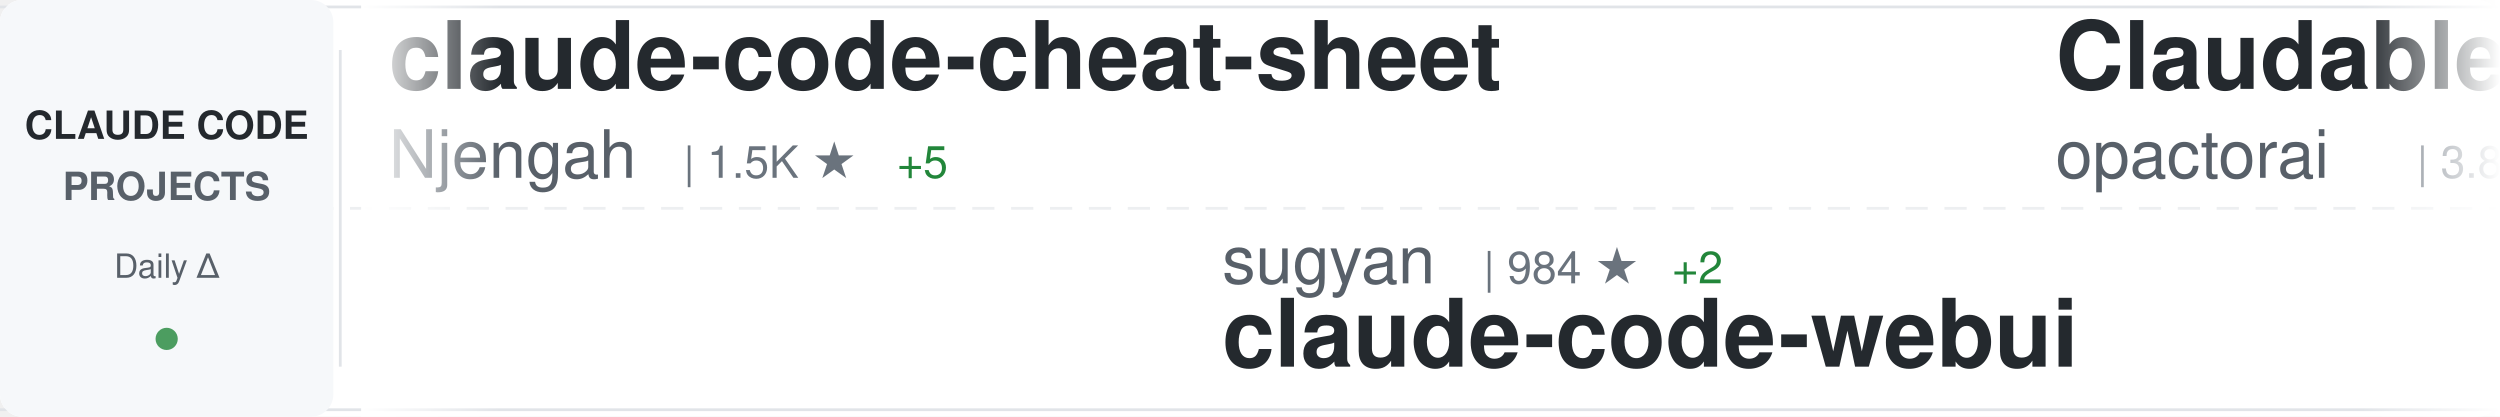
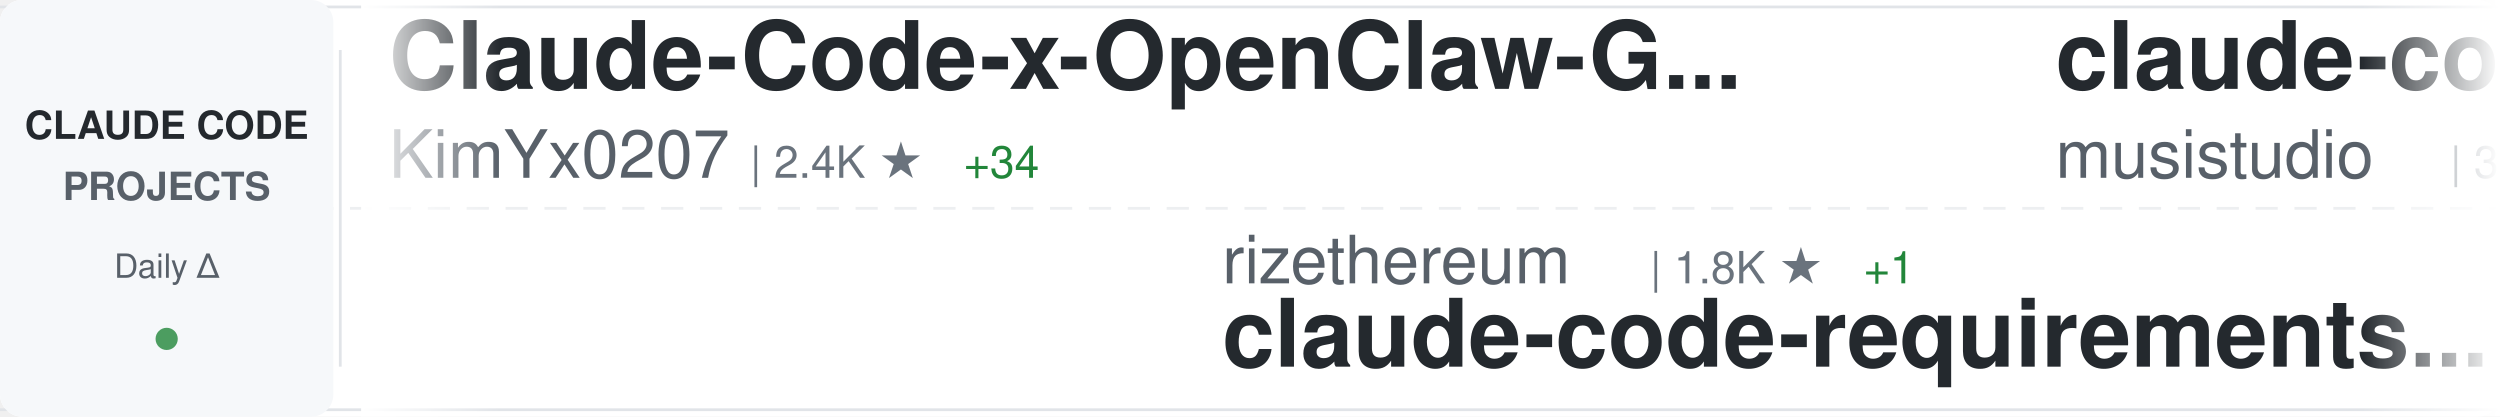
<svg xmlns="http://www.w3.org/2000/svg" width="900" height="150">
  <defs>
    <linearGradient id="awesomeLeftFade" x1="0%" y1="0%" x2="100%" y2="0%">
      <stop offset="0%" style="stop-color:#ffffff;stop-opacity:1" />
      <stop offset="100%" style="stop-color:#ffffff;stop-opacity:0" />
    </linearGradient>
    <linearGradient id="awesomeRightFade" x1="0%" y1="0%" x2="100%" y2="0%">
      <stop offset="0%" style="stop-color:#ffffff;stop-opacity:0" />
      <stop offset="100%" style="stop-color:#ffffff;stop-opacity:1" />
    </linearGradient>
  </defs>
  <rect width="900" height="150" fill="#ffffff" rx="8" />
  <rect x="0" y="2" width="900" height="1" fill="#e1e4e8" />
  <rect x="0" y="147" width="900" height="1" fill="#e1e4e8" />
  <line x1="0" y1="75" x2="900" y2="75" stroke="#e1e4e8" stroke-width="1" stroke-dasharray="8 6" opacity="0.6" />
  <rect x="0" y="0" width="120" height="150" fill="#f6f8fa" rx="8" />
  <text x="60" y="50" font-family="-apple-system, BlinkMacSystemFont, 'Segoe UI', Helvetica, Arial, sans-serif" font-size="14" font-weight="600" fill="#24292e" text-anchor="middle">CLAUDE CODE</text>
  <text x="60" y="72" font-family="-apple-system, BlinkMacSystemFont, 'Segoe UI', Helvetica, Arial, sans-serif" font-size="14" font-weight="600" fill="#586069" text-anchor="middle">PROJECTS</text>
  <text x="60" y="100" font-family="-apple-system, BlinkMacSystemFont, 'Segoe UI', Helvetica, Arial, sans-serif" font-size="12" font-weight="500" fill="#586069" text-anchor="middle">Daily Δ</text>
  <circle cx="60" cy="122" r="4" fill="#22863a" opacity="0.8" />
  <rect x="122" y="18" width="1" height="114" fill="#e1e4e8" />
  <clipPath id="awesomeTickerClip">
    <rect x="130" y="0" width="770" height="150" />
  </clipPath>
  <g clip-path="url(#awesomeTickerClip)">
    <g id="awesomeTickerItems">
      <animateTransform attributeName="transform" attributeType="XML" type="translate" from="0 0" to="-3000 0" dur="54s" repeatCount="indefinite" />
      <g transform="translate(0, 0)">
-         <text x="140" y="32" font-family="-apple-system, BlinkMacSystemFont, 'Segoe UI', Helvetica, Arial, sans-serif" font-size="34" font-weight="600" fill="#24292e">claude-code-cheat-sheet</text>
-         <text x="140" y="64" font-family="-apple-system, BlinkMacSystemFont, 'Segoe UI', Helvetica, Arial, sans-serif" font-size="24" font-weight="400" fill="#586069">Njengah</text>
-         <text x="246" y="64" font-family="-apple-system, BlinkMacSystemFont, 'Segoe UI', Helvetica, Arial, sans-serif" font-size="16" font-weight="500" fill="#6a737d">| 1.5K ★</text>
-         <text x="323" y="64" font-family="-apple-system, BlinkMacSystemFont, 'Segoe UI', Helvetica, Arial, sans-serif" font-size="16" font-weight="500" fill="#22863a"> +5</text>
+         <text x="140" y="32" font-family="-apple-system, BlinkMacSystemFont, 'Segoe UI', Helvetica, Arial, sans-serif" font-size="34" font-weight="600" fill="#24292e">Claude-Code-x-OpenClaw-G...</text>
+         <text x="140" y="64" font-family="-apple-system, BlinkMacSystemFont, 'Segoe UI', Helvetica, Arial, sans-serif" font-size="24" font-weight="400" fill="#586069">KimYx0207</text>
+         <text x="270" y="64" font-family="-apple-system, BlinkMacSystemFont, 'Segoe UI', Helvetica, Arial, sans-serif" font-size="16" font-weight="500" fill="#6a737d">| 2.4K ★</text>
+         <text x="347" y="64" font-family="-apple-system, BlinkMacSystemFont, 'Segoe UI', Helvetica, Arial, sans-serif" font-size="16" font-weight="500" fill="#22863a"> +34</text>
      </g>
      <g transform="translate(300, 0)">
-         <text x="140" y="102" font-family="-apple-system, BlinkMacSystemFont, 'Segoe UI', Helvetica, Arial, sans-serif" font-size="24" font-weight="400" fill="#586069">sugyan</text>
-         <text x="234" y="102" font-family="-apple-system, BlinkMacSystemFont, 'Segoe UI', Helvetica, Arial, sans-serif" font-size="16" font-weight="500" fill="#6a737d">| 984 ★</text>
-         <text x="302" y="102" font-family="-apple-system, BlinkMacSystemFont, 'Segoe UI', Helvetica, Arial, sans-serif" font-size="16" font-weight="500" fill="#22863a"> +2</text>
-         <text x="140" y="132" font-family="-apple-system, BlinkMacSystemFont, 'Segoe UI', Helvetica, Arial, sans-serif" font-size="34" font-weight="600" fill="#24292e">claude-code-webui</text>
+         <text x="140" y="102" font-family="-apple-system, BlinkMacSystemFont, 'Segoe UI', Helvetica, Arial, sans-serif" font-size="24" font-weight="400" fill="#586069">rizethereum</text>
+         <text x="294" y="102" font-family="-apple-system, BlinkMacSystemFont, 'Segoe UI', Helvetica, Arial, sans-serif" font-size="16" font-weight="500" fill="#6a737d">| 1.8K ★</text>
+         <text x="371" y="102" font-family="-apple-system, BlinkMacSystemFont, 'Segoe UI', Helvetica, Arial, sans-serif" font-size="16" font-weight="500" fill="#22863a"> +1</text>
+         <text x="140" y="132" font-family="-apple-system, BlinkMacSystemFont, 'Segoe UI', Helvetica, Arial, sans-serif" font-size="34" font-weight="600" fill="#24292e">claude-code-requirements...</text>
      </g>
      <g transform="translate(600, 0)">
-         <text x="140" y="32" font-family="-apple-system, BlinkMacSystemFont, 'Segoe UI', Helvetica, Arial, sans-serif" font-size="34" font-weight="600" fill="#24292e">Claudable</text>
-         <text x="140" y="64" font-family="-apple-system, BlinkMacSystemFont, 'Segoe UI', Helvetica, Arial, sans-serif" font-size="24" font-weight="400" fill="#586069">opactorai</text>
-         <text x="270" y="64" font-family="-apple-system, BlinkMacSystemFont, 'Segoe UI', Helvetica, Arial, sans-serif" font-size="16" font-weight="500" fill="#6a737d">| 3.8K ★</text>
-         <text x="347" y="64" font-family="-apple-system, BlinkMacSystemFont, 'Segoe UI', Helvetica, Arial, sans-serif" font-size="16" font-weight="500" fill="#22863a"> +3</text>
+         <text x="140" y="32" font-family="-apple-system, BlinkMacSystemFont, 'Segoe UI', Helvetica, Arial, sans-serif" font-size="34" font-weight="600" fill="#24292e">claude-code-router</text>
+         <text x="140" y="64" font-family="-apple-system, BlinkMacSystemFont, 'Segoe UI', Helvetica, Arial, sans-serif" font-size="24" font-weight="400" fill="#586069">musistudio</text>
+         <text x="282" y="64" font-family="-apple-system, BlinkMacSystemFont, 'Segoe UI', Helvetica, Arial, sans-serif" font-size="16" font-weight="500" fill="#6a737d">| 30.6K ★</text>
+         <text x="368" y="64" font-family="-apple-system, BlinkMacSystemFont, 'Segoe UI', Helvetica, Arial, sans-serif" font-size="16" font-weight="500" fill="#22863a"> +89</text>
      </g>
      <g transform="translate(900, 0)">
-         <text x="140" y="102" font-family="-apple-system, BlinkMacSystemFont, 'Segoe UI', Helvetica, Arial, sans-serif" font-size="24" font-weight="400" fill="#586069">simonw</text>
-         <text x="234" y="102" font-family="-apple-system, BlinkMacSystemFont, 'Segoe UI', Helvetica, Arial, sans-serif" font-size="16" font-weight="500" fill="#6a737d">| 1.3K ★</text>
-         <text x="311" y="102" font-family="-apple-system, BlinkMacSystemFont, 'Segoe UI', Helvetica, Arial, sans-serif" font-size="16" font-weight="500" fill="#22863a"> +111</text>
-         <text x="140" y="132" font-family="-apple-system, BlinkMacSystemFont, 'Segoe UI', Helvetica, Arial, sans-serif" font-size="34" font-weight="600" fill="#24292e">claude-code-transcripts</text>
+         <text x="140" y="102" font-family="-apple-system, BlinkMacSystemFont, 'Segoe UI', Helvetica, Arial, sans-serif" font-size="24" font-weight="400" fill="#586069">anomalyco</text>
+         <text x="270" y="102" font-family="-apple-system, BlinkMacSystemFont, 'Segoe UI', Helvetica, Arial, sans-serif" font-size="16" font-weight="500" fill="#6a737d">| 131.5K ★</text>
+         <text x="365" y="102" font-family="-apple-system, BlinkMacSystemFont, 'Segoe UI', Helvetica, Arial, sans-serif" font-size="16" font-weight="500" fill="#22863a"> +630</text>
+         <text x="140" y="132" font-family="-apple-system, BlinkMacSystemFont, 'Segoe UI', Helvetica, Arial, sans-serif" font-size="34" font-weight="600" fill="#24292e">opencode</text>
      </g>
      <g transform="translate(1200, 0)">
+         <text x="140" y="32" font-family="-apple-system, BlinkMacSystemFont, 'Segoe UI', Helvetica, Arial, sans-serif" font-size="34" font-weight="600" fill="#24292e">deer-flow</text>
+         <text x="140" y="64" font-family="-apple-system, BlinkMacSystemFont, 'Segoe UI', Helvetica, Arial, sans-serif" font-size="24" font-weight="400" fill="#586069">bytedance</text>
+         <text x="270" y="64" font-family="-apple-system, BlinkMacSystemFont, 'Segoe UI', Helvetica, Arial, sans-serif" font-size="16" font-weight="500" fill="#6a737d">| 50.1K ★</text>
+         <text x="356" y="64" font-family="-apple-system, BlinkMacSystemFont, 'Segoe UI', Helvetica, Arial, sans-serif" font-size="16" font-weight="500" fill="#22863a"> +1.9K</text>
+       </g>
+       <g transform="translate(1500, 0)">
+         <text x="140" y="102" font-family="-apple-system, BlinkMacSystemFont, 'Segoe UI', Helvetica, Arial, sans-serif" font-size="24" font-weight="400" fill="#586069">frankbria</text>
+         <text x="270" y="102" font-family="-apple-system, BlinkMacSystemFont, 'Segoe UI', Helvetica, Arial, sans-serif" font-size="16" font-weight="500" fill="#6a737d">| 8.2K ★</text>
+         <text x="347" y="102" font-family="-apple-system, BlinkMacSystemFont, 'Segoe UI', Helvetica, Arial, sans-serif" font-size="16" font-weight="500" fill="#22863a"> +24</text>
+         <text x="140" y="132" font-family="-apple-system, BlinkMacSystemFont, 'Segoe UI', Helvetica, Arial, sans-serif" font-size="34" font-weight="600" fill="#24292e">ralph-claude-code</text>
+       </g>
+       <g transform="translate(1800, 0)">
        <text x="140" y="32" font-family="-apple-system, BlinkMacSystemFont, 'Segoe UI', Helvetica, Arial, sans-serif" font-size="34" font-weight="600" fill="#24292e">claude-code-sub-agents</text>
        <text x="140" y="64" font-family="-apple-system, BlinkMacSystemFont, 'Segoe UI', Helvetica, Arial, sans-serif" font-size="24" font-weight="400" fill="#586069">lst97</text>
        <text x="222" y="64" font-family="-apple-system, BlinkMacSystemFont, 'Segoe UI', Helvetica, Arial, sans-serif" font-size="16" font-weight="500" fill="#6a737d">| 1.5K ★</text>
-         <text x="299" y="64" font-family="-apple-system, BlinkMacSystemFont, 'Segoe UI', Helvetica, Arial, sans-serif" font-size="16" font-weight="500" fill="#22863a"> +1</text>
-       </g>
-       <g transform="translate(1500, 0)">
-         <text x="140" y="102" font-family="-apple-system, BlinkMacSystemFont, 'Segoe UI', Helvetica, Arial, sans-serif" font-size="24" font-weight="400" fill="#586069">steipete</text>
-         <text x="258" y="102" font-family="-apple-system, BlinkMacSystemFont, 'Segoe UI', Helvetica, Arial, sans-serif" font-size="16" font-weight="500" fill="#6a737d">| 1.2K ★</text>
-         <text x="335" y="102" font-family="-apple-system, BlinkMacSystemFont, 'Segoe UI', Helvetica, Arial, sans-serif" font-size="16" font-weight="500" fill="#22863a"> +2</text>
-         <text x="140" y="132" font-family="-apple-system, BlinkMacSystemFont, 'Segoe UI', Helvetica, Arial, sans-serif" font-size="34" font-weight="600" fill="#24292e">claude-code-mcp</text>
-       </g>
-       <g transform="translate(1800, 0)">
-         <text x="140" y="32" font-family="-apple-system, BlinkMacSystemFont, 'Segoe UI', Helvetica, Arial, sans-serif" font-size="34" font-weight="600" fill="#24292e">my-claude-code-setup</text>
-         <text x="140" y="64" font-family="-apple-system, BlinkMacSystemFont, 'Segoe UI', Helvetica, Arial, sans-serif" font-size="24" font-weight="400" fill="#586069">centminmod</text>
-         <text x="282" y="64" font-family="-apple-system, BlinkMacSystemFont, 'Segoe UI', Helvetica, Arial, sans-serif" font-size="16" font-weight="500" fill="#6a737d">| 2.1K ★</text>
-         <text x="359" y="64" font-family="-apple-system, BlinkMacSystemFont, 'Segoe UI', Helvetica, Arial, sans-serif" font-size="16" font-weight="500" fill="#22863a"> +8</text>
+         <text x="299" y="64" font-family="-apple-system, BlinkMacSystemFont, 'Segoe UI', Helvetica, Arial, sans-serif" font-size="16" font-weight="500" fill="#22863a"> +2</text>
      </g>
      <g transform="translate(2100, 0)">
-         <text x="140" y="102" font-family="-apple-system, BlinkMacSystemFont, 'Segoe UI', Helvetica, Arial, sans-serif" font-size="24" font-weight="400" fill="#586069">timothywarner-org</text>
-         <text x="366" y="102" font-family="-apple-system, BlinkMacSystemFont, 'Segoe UI', Helvetica, Arial, sans-serif" font-size="16" font-weight="500" fill="#6a737d">| 204 ★</text>
-         <text x="140" y="132" font-family="-apple-system, BlinkMacSystemFont, 'Segoe UI', Helvetica, Arial, sans-serif" font-size="34" font-weight="600" fill="#24292e">claude-code</text>
+         <text x="140" y="102" font-family="-apple-system, BlinkMacSystemFont, 'Segoe UI', Helvetica, Arial, sans-serif" font-size="24" font-weight="400" fill="#586069">router-for-me</text>
+         <text x="318" y="102" font-family="-apple-system, BlinkMacSystemFont, 'Segoe UI', Helvetica, Arial, sans-serif" font-size="16" font-weight="500" fill="#6a737d">| 20.7K ★</text>
+         <text x="404" y="102" font-family="-apple-system, BlinkMacSystemFont, 'Segoe UI', Helvetica, Arial, sans-serif" font-size="16" font-weight="500" fill="#22863a"> +276</text>
+         <text x="140" y="132" font-family="-apple-system, BlinkMacSystemFont, 'Segoe UI', Helvetica, Arial, sans-serif" font-size="34" font-weight="600" fill="#24292e">CLIProxyAPI</text>
      </g>
      <g transform="translate(2400, 0)">
-         <text x="140" y="32" font-family="-apple-system, BlinkMacSystemFont, 'Segoe UI', Helvetica, Arial, sans-serif" font-size="34" font-weight="600" fill="#24292e">awesome-claude-code-tool...</text>
-         <text x="140" y="64" font-family="-apple-system, BlinkMacSystemFont, 'Segoe UI', Helvetica, Arial, sans-serif" font-size="24" font-weight="400" fill="#586069">rohitg00</text>
-         <text x="258" y="64" font-family="-apple-system, BlinkMacSystemFont, 'Segoe UI', Helvetica, Arial, sans-serif" font-size="16" font-weight="500" fill="#6a737d">| 922 ★</text>
-         <text x="326" y="64" font-family="-apple-system, BlinkMacSystemFont, 'Segoe UI', Helvetica, Arial, sans-serif" font-size="16" font-weight="500" fill="#22863a"> +15</text>
+         <text x="140" y="32" font-family="-apple-system, BlinkMacSystemFont, 'Segoe UI', Helvetica, Arial, sans-serif" font-size="34" font-weight="600" fill="#24292e">claude-task-master</text>
+         <text x="140" y="64" font-family="-apple-system, BlinkMacSystemFont, 'Segoe UI', Helvetica, Arial, sans-serif" font-size="24" font-weight="400" fill="#586069">eyaltoledano</text>
+         <text x="306" y="64" font-family="-apple-system, BlinkMacSystemFont, 'Segoe UI', Helvetica, Arial, sans-serif" font-size="16" font-weight="500" fill="#6a737d">| 26.2K ★</text>
+         <text x="392" y="64" font-family="-apple-system, BlinkMacSystemFont, 'Segoe UI', Helvetica, Arial, sans-serif" font-size="16" font-weight="500" fill="#22863a"> +28</text>
      </g>
      <g transform="translate(2700, 0)">
-         <text x="140" y="102" font-family="-apple-system, BlinkMacSystemFont, 'Segoe UI', Helvetica, Arial, sans-serif" font-size="24" font-weight="400" fill="#586069">anomalyco</text>
-         <text x="270" y="102" font-family="-apple-system, BlinkMacSystemFont, 'Segoe UI', Helvetica, Arial, sans-serif" font-size="16" font-weight="500" fill="#6a737d">| 131.4K ★</text>
-         <text x="365" y="102" font-family="-apple-system, BlinkMacSystemFont, 'Segoe UI', Helvetica, Arial, sans-serif" font-size="16" font-weight="500" fill="#22863a"> +621</text>
-         <text x="140" y="132" font-family="-apple-system, BlinkMacSystemFont, 'Segoe UI', Helvetica, Arial, sans-serif" font-size="34" font-weight="600" fill="#24292e">opencode</text>
+         <text x="140" y="102" font-family="-apple-system, BlinkMacSystemFont, 'Segoe UI', Helvetica, Arial, sans-serif" font-size="24" font-weight="400" fill="#586069">carlvellotti</text>
+         <text x="306" y="102" font-family="-apple-system, BlinkMacSystemFont, 'Segoe UI', Helvetica, Arial, sans-serif" font-size="16" font-weight="500" fill="#6a737d">| 1.7K ★</text>
+         <text x="383" y="102" font-family="-apple-system, BlinkMacSystemFont, 'Segoe UI', Helvetica, Arial, sans-serif" font-size="16" font-weight="500" fill="#22863a"> +5</text>
+         <text x="140" y="132" font-family="-apple-system, BlinkMacSystemFont, 'Segoe UI', Helvetica, Arial, sans-serif" font-size="34" font-weight="600" fill="#24292e">claude-code-pm-course</text>
      </g>
      <g transform="translate(3000, 0)">
-         <text x="140" y="32" font-family="-apple-system, BlinkMacSystemFont, 'Segoe UI', Helvetica, Arial, sans-serif" font-size="34" font-weight="600" fill="#24292e">claude-code-cheat-sheet</text>
-         <text x="140" y="64" font-family="-apple-system, BlinkMacSystemFont, 'Segoe UI', Helvetica, Arial, sans-serif" font-size="24" font-weight="400" fill="#586069">Njengah</text>
-         <text x="246" y="64" font-family="-apple-system, BlinkMacSystemFont, 'Segoe UI', Helvetica, Arial, sans-serif" font-size="16" font-weight="500" fill="#6a737d">| 1.5K ★</text>
-         <text x="323" y="64" font-family="-apple-system, BlinkMacSystemFont, 'Segoe UI', Helvetica, Arial, sans-serif" font-size="16" font-weight="500" fill="#22863a"> +5</text>
+         <text x="140" y="32" font-family="-apple-system, BlinkMacSystemFont, 'Segoe UI', Helvetica, Arial, sans-serif" font-size="34" font-weight="600" fill="#24292e">Claude-Code-x-OpenClaw-G...</text>
+         <text x="140" y="64" font-family="-apple-system, BlinkMacSystemFont, 'Segoe UI', Helvetica, Arial, sans-serif" font-size="24" font-weight="400" fill="#586069">KimYx0207</text>
+         <text x="270" y="64" font-family="-apple-system, BlinkMacSystemFont, 'Segoe UI', Helvetica, Arial, sans-serif" font-size="16" font-weight="500" fill="#6a737d">| 2.4K ★</text>
+         <text x="347" y="64" font-family="-apple-system, BlinkMacSystemFont, 'Segoe UI', Helvetica, Arial, sans-serif" font-size="16" font-weight="500" fill="#22863a"> +34</text>
      </g>
      <g transform="translate(3300, 0)">
-         <text x="140" y="102" font-family="-apple-system, BlinkMacSystemFont, 'Segoe UI', Helvetica, Arial, sans-serif" font-size="24" font-weight="400" fill="#586069">sugyan</text>
-         <text x="234" y="102" font-family="-apple-system, BlinkMacSystemFont, 'Segoe UI', Helvetica, Arial, sans-serif" font-size="16" font-weight="500" fill="#6a737d">| 984 ★</text>
-         <text x="302" y="102" font-family="-apple-system, BlinkMacSystemFont, 'Segoe UI', Helvetica, Arial, sans-serif" font-size="16" font-weight="500" fill="#22863a"> +2</text>
-         <text x="140" y="132" font-family="-apple-system, BlinkMacSystemFont, 'Segoe UI', Helvetica, Arial, sans-serif" font-size="34" font-weight="600" fill="#24292e">claude-code-webui</text>
+         <text x="140" y="102" font-family="-apple-system, BlinkMacSystemFont, 'Segoe UI', Helvetica, Arial, sans-serif" font-size="24" font-weight="400" fill="#586069">rizethereum</text>
+         <text x="294" y="102" font-family="-apple-system, BlinkMacSystemFont, 'Segoe UI', Helvetica, Arial, sans-serif" font-size="16" font-weight="500" fill="#6a737d">| 1.8K ★</text>
+         <text x="371" y="102" font-family="-apple-system, BlinkMacSystemFont, 'Segoe UI', Helvetica, Arial, sans-serif" font-size="16" font-weight="500" fill="#22863a"> +1</text>
+         <text x="140" y="132" font-family="-apple-system, BlinkMacSystemFont, 'Segoe UI', Helvetica, Arial, sans-serif" font-size="34" font-weight="600" fill="#24292e">claude-code-requirements...</text>
      </g>
      <g transform="translate(3600, 0)">
-         <text x="140" y="32" font-family="-apple-system, BlinkMacSystemFont, 'Segoe UI', Helvetica, Arial, sans-serif" font-size="34" font-weight="600" fill="#24292e">Claudable</text>
-         <text x="140" y="64" font-family="-apple-system, BlinkMacSystemFont, 'Segoe UI', Helvetica, Arial, sans-serif" font-size="24" font-weight="400" fill="#586069">opactorai</text>
-         <text x="270" y="64" font-family="-apple-system, BlinkMacSystemFont, 'Segoe UI', Helvetica, Arial, sans-serif" font-size="16" font-weight="500" fill="#6a737d">| 3.8K ★</text>
-         <text x="347" y="64" font-family="-apple-system, BlinkMacSystemFont, 'Segoe UI', Helvetica, Arial, sans-serif" font-size="16" font-weight="500" fill="#22863a"> +3</text>
+         <text x="140" y="32" font-family="-apple-system, BlinkMacSystemFont, 'Segoe UI', Helvetica, Arial, sans-serif" font-size="34" font-weight="600" fill="#24292e">claude-code-router</text>
+         <text x="140" y="64" font-family="-apple-system, BlinkMacSystemFont, 'Segoe UI', Helvetica, Arial, sans-serif" font-size="24" font-weight="400" fill="#586069">musistudio</text>
+         <text x="282" y="64" font-family="-apple-system, BlinkMacSystemFont, 'Segoe UI', Helvetica, Arial, sans-serif" font-size="16" font-weight="500" fill="#6a737d">| 30.6K ★</text>
+         <text x="368" y="64" font-family="-apple-system, BlinkMacSystemFont, 'Segoe UI', Helvetica, Arial, sans-serif" font-size="16" font-weight="500" fill="#22863a"> +89</text>
      </g>
      <g transform="translate(3900, 0)">
-         <text x="140" y="102" font-family="-apple-system, BlinkMacSystemFont, 'Segoe UI', Helvetica, Arial, sans-serif" font-size="24" font-weight="400" fill="#586069">simonw</text>
-         <text x="234" y="102" font-family="-apple-system, BlinkMacSystemFont, 'Segoe UI', Helvetica, Arial, sans-serif" font-size="16" font-weight="500" fill="#6a737d">| 1.3K ★</text>
-         <text x="311" y="102" font-family="-apple-system, BlinkMacSystemFont, 'Segoe UI', Helvetica, Arial, sans-serif" font-size="16" font-weight="500" fill="#22863a"> +111</text>
-         <text x="140" y="132" font-family="-apple-system, BlinkMacSystemFont, 'Segoe UI', Helvetica, Arial, sans-serif" font-size="34" font-weight="600" fill="#24292e">claude-code-transcripts</text>
+         <text x="140" y="102" font-family="-apple-system, BlinkMacSystemFont, 'Segoe UI', Helvetica, Arial, sans-serif" font-size="24" font-weight="400" fill="#586069">anomalyco</text>
+         <text x="270" y="102" font-family="-apple-system, BlinkMacSystemFont, 'Segoe UI', Helvetica, Arial, sans-serif" font-size="16" font-weight="500" fill="#6a737d">| 131.5K ★</text>
+         <text x="365" y="102" font-family="-apple-system, BlinkMacSystemFont, 'Segoe UI', Helvetica, Arial, sans-serif" font-size="16" font-weight="500" fill="#22863a"> +630</text>
+         <text x="140" y="132" font-family="-apple-system, BlinkMacSystemFont, 'Segoe UI', Helvetica, Arial, sans-serif" font-size="34" font-weight="600" fill="#24292e">opencode</text>
      </g>
    </g>
  </g>
  <rect x="130" y="0" width="50" height="150" fill="url(#awesomeLeftFade)" />
  <rect x="850" y="0" width="50" height="150" fill="url(#awesomeRightFade)" />
</svg>
